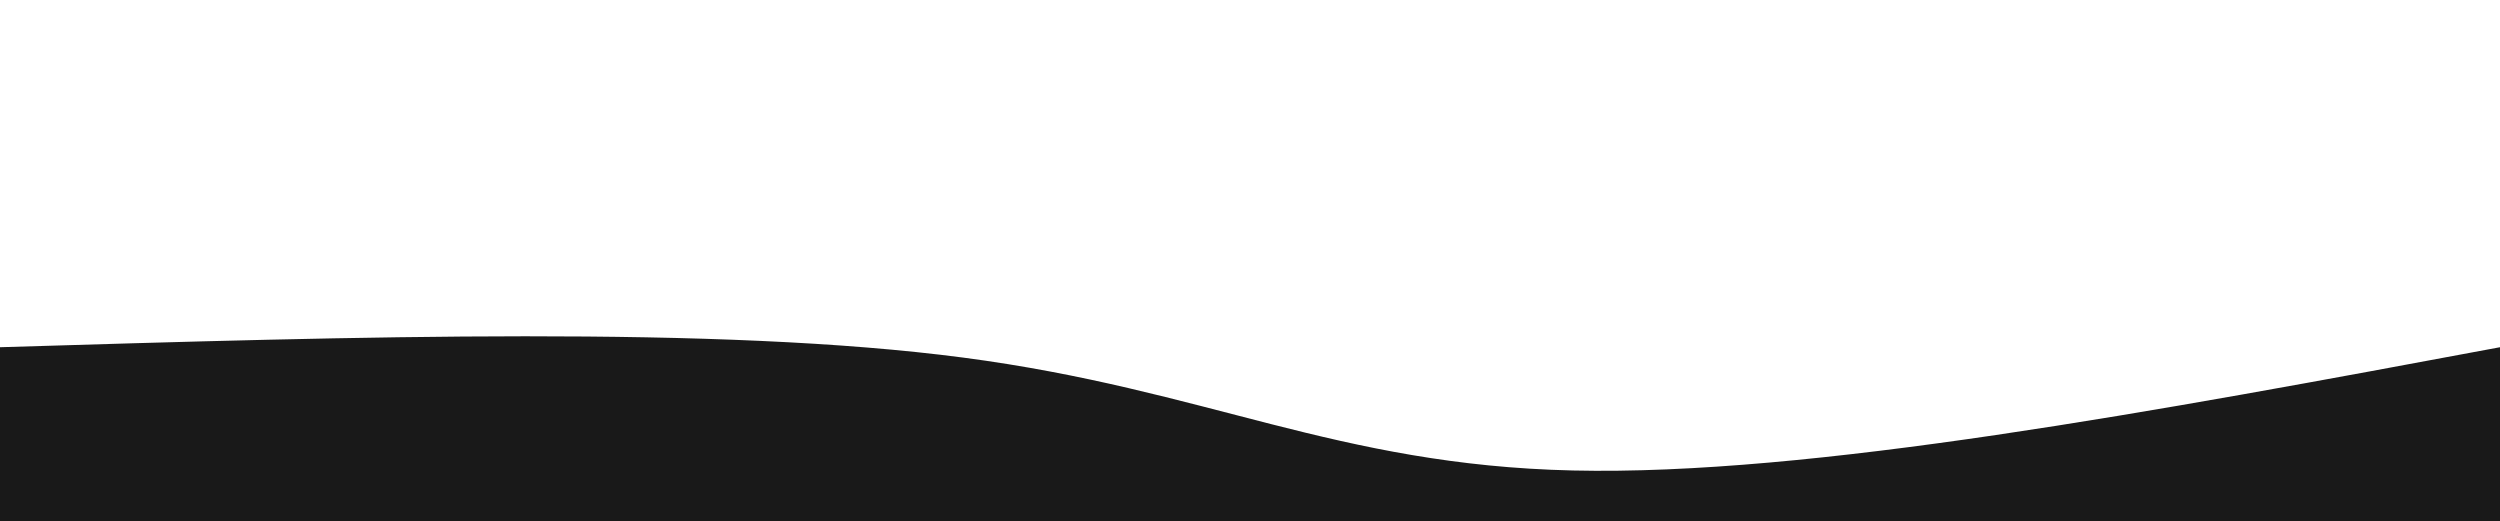
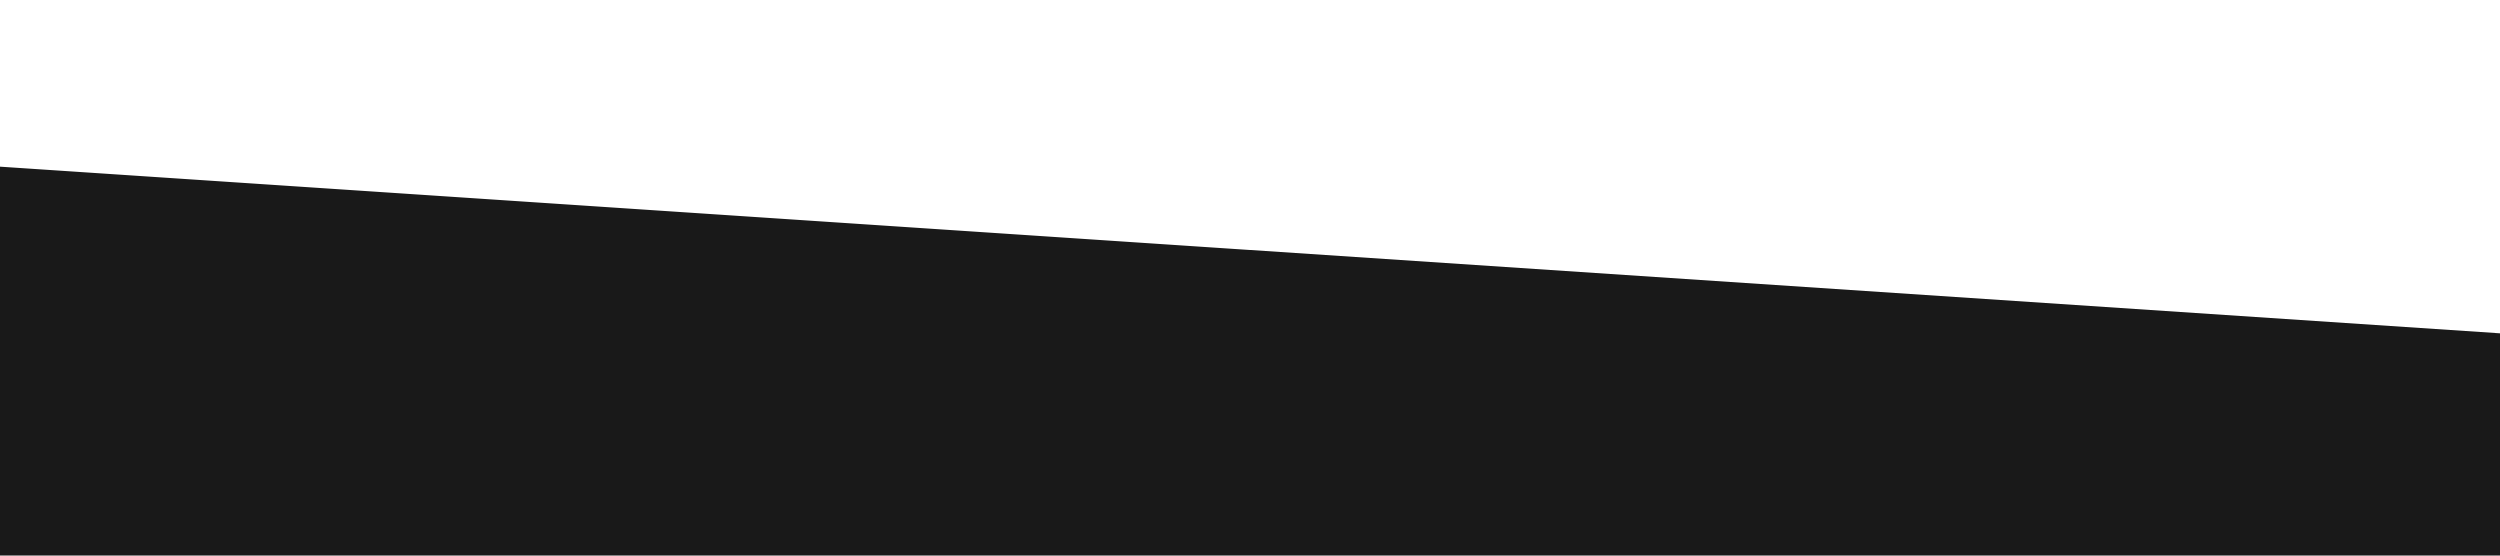
- <svg xmlns="http://www.w3.org/2000/svg" width="100%" height="100%" id="svg" viewBox="0 0 1440 300" class="transition duration-300 ease-in-out delay-150">
-   <path d="M 0,400 C 0,400 0,200 0,200 C 207.2,193.733 414.4,187.467 555,206 C 695.6,224.533 769.6,267.867 906,271 C 1042.4,274.133 1241.2,237.067 1440,200 C 1440,200 1440,400 1440,400 Z" stroke="none" stroke-width="0" fill="#191919" class="transition-all duration-300 ease-in-out delay-150 path-0" />
+ <svg xmlns="http://www.w3.org/2000/svg" viewBox="0 0 1440 320">
+   <path fill="#191919" fill-opacity="1" d="M0,96L1440,192L1440,320L0,320Z" />
</svg>
